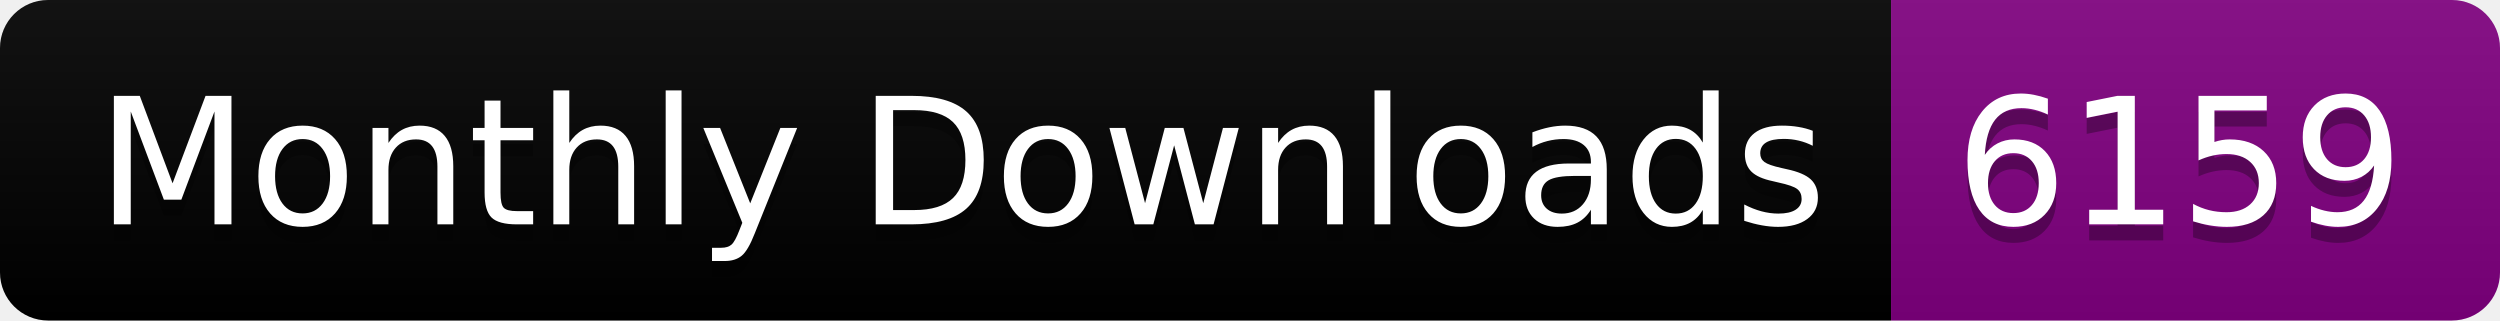
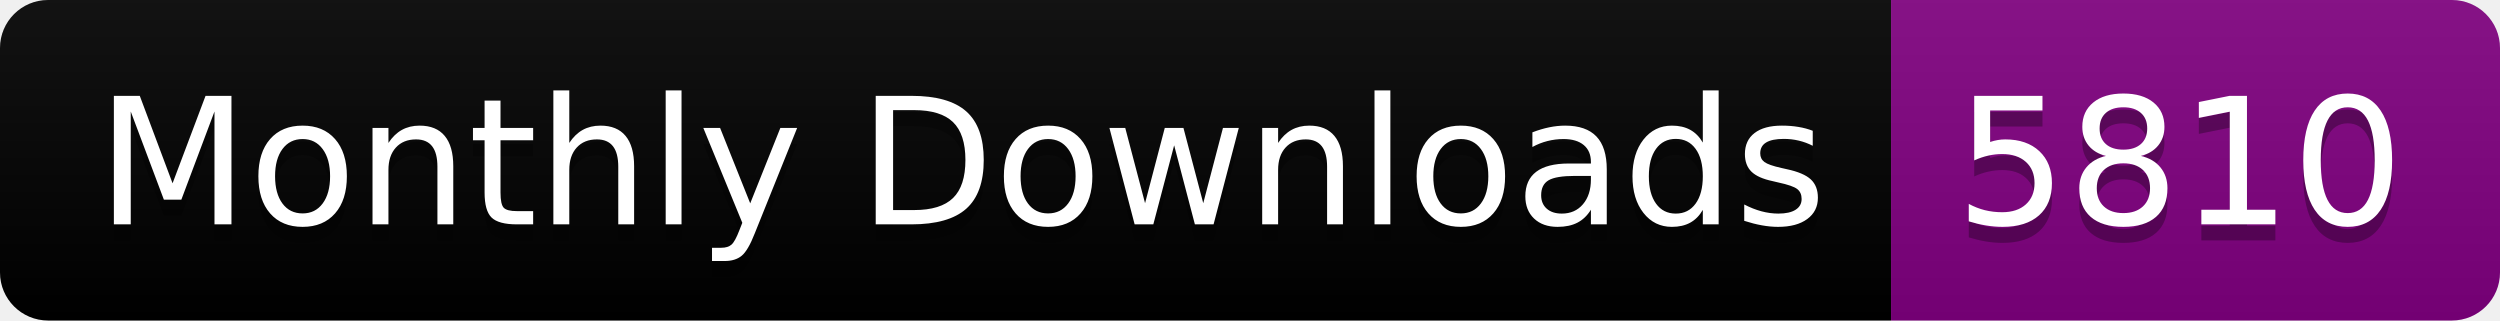
<svg xmlns="http://www.w3.org/2000/svg" width="156.0" height="20">
  <linearGradient id="smooth" x2="0" y2="100%">
    <stop offset="0" stop-color="#bbb" stop-opacity=".1" />
    <stop offset="1" stop-opacity=".1" />
  </linearGradient>
  <clipPath id="round">
    <rect width="156.0" height="20" rx="3" fill="#fff" />
  </clipPath>
  <g clip-path="url(#round)">
    <rect width="118.0" height="20" fill="black" />
    <rect x="118.0" width="38.0" height="20" fill="purple" />
    <rect width="156.0" height="20" fill="url(#smooth)" />
  </g>
  <g fill="#fff" text-anchor="middle" font-family="DejaVu Sans,Verdana,Geneva,sans-serif" font-size="110">
    <text x="600.0" y="150" fill="#010101" fill-opacity=".3" transform="scale(0.1)" textLength="1080.0" lengthAdjust="spacing">Monthly Downloads</text>
    <text x="600.0" y="140" transform="scale(0.1)" textLength="1080.0" lengthAdjust="spacing">Monthly Downloads</text>
-     <text x="1360.0" y="150" fill="#010101" fill-opacity=".3" transform="scale(0.1)" textLength="280.0" lengthAdjust="spacing">6159</text>
-     <text x="1360.0" y="140" transform="scale(0.1)" textLength="280.0" lengthAdjust="spacing">6159</text>
+     <text x="1360.0" y="150" fill="#010101" fill-opacity=".3" transform="scale(0.1)" textLength="280.0" lengthAdjust="spacing">5810</text>
+     <text x="1360.0" y="140" transform="scale(0.1)" textLength="280.0" lengthAdjust="spacing">5810</text>
  </g>
</svg>
